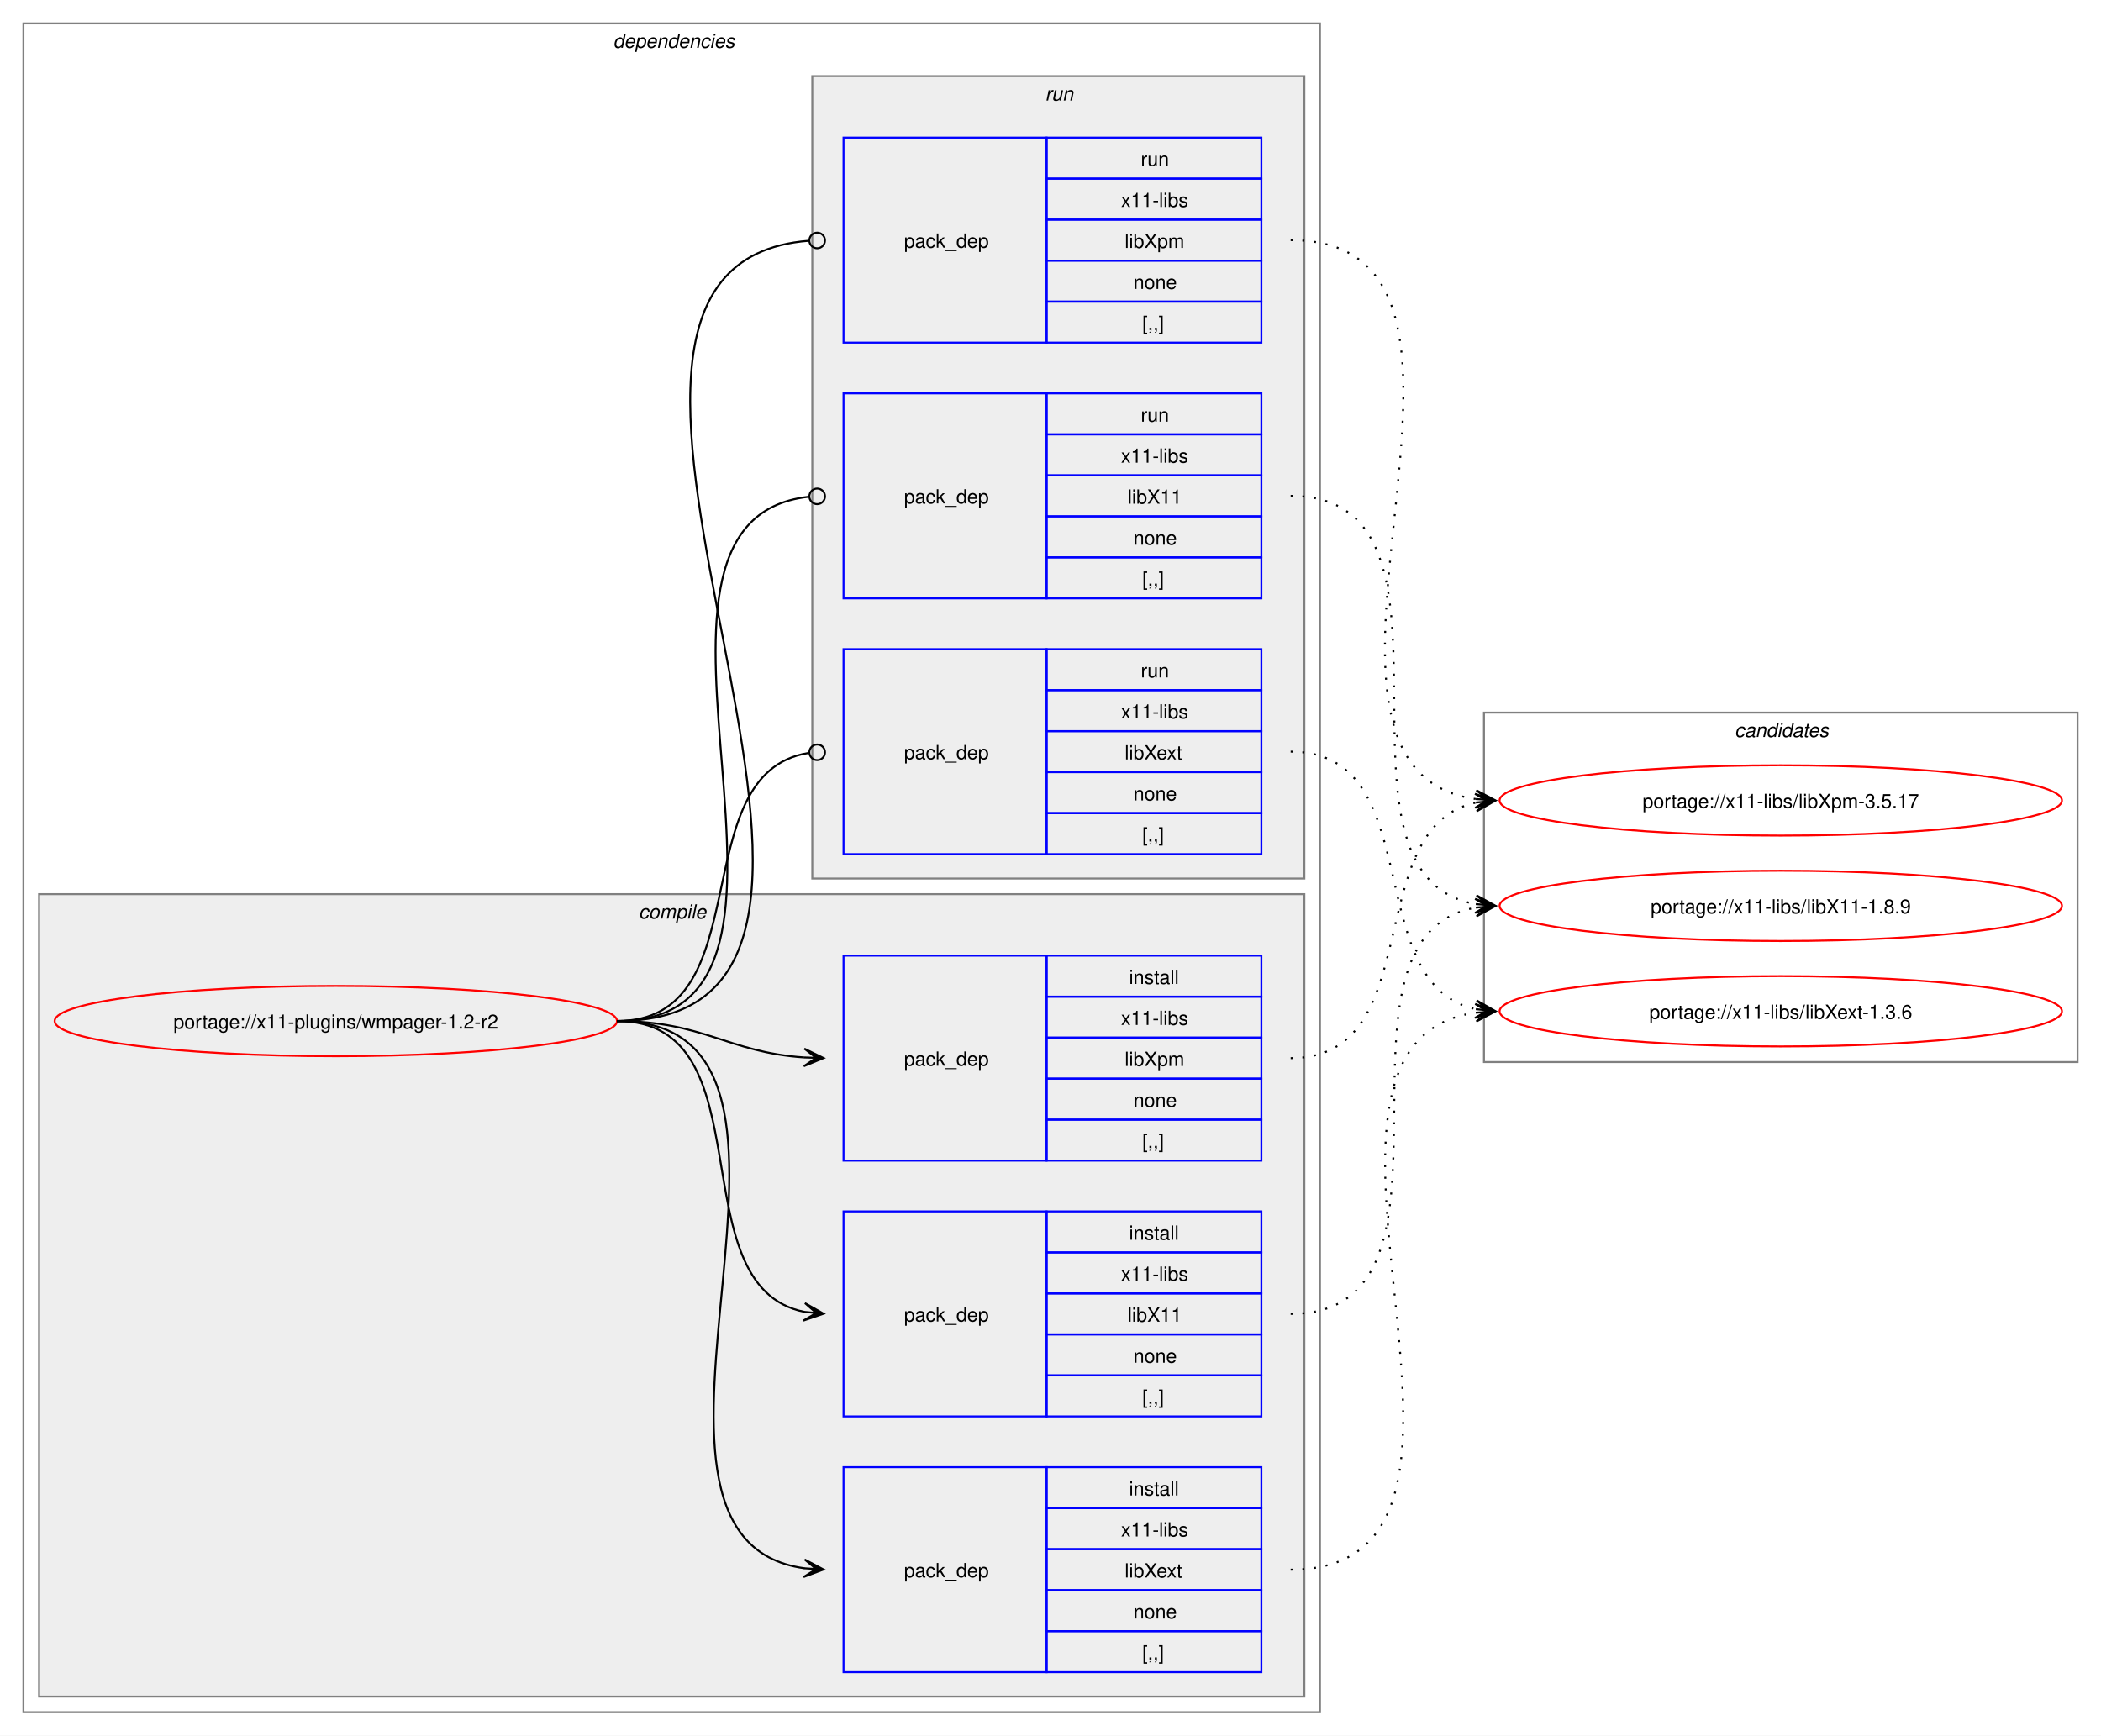
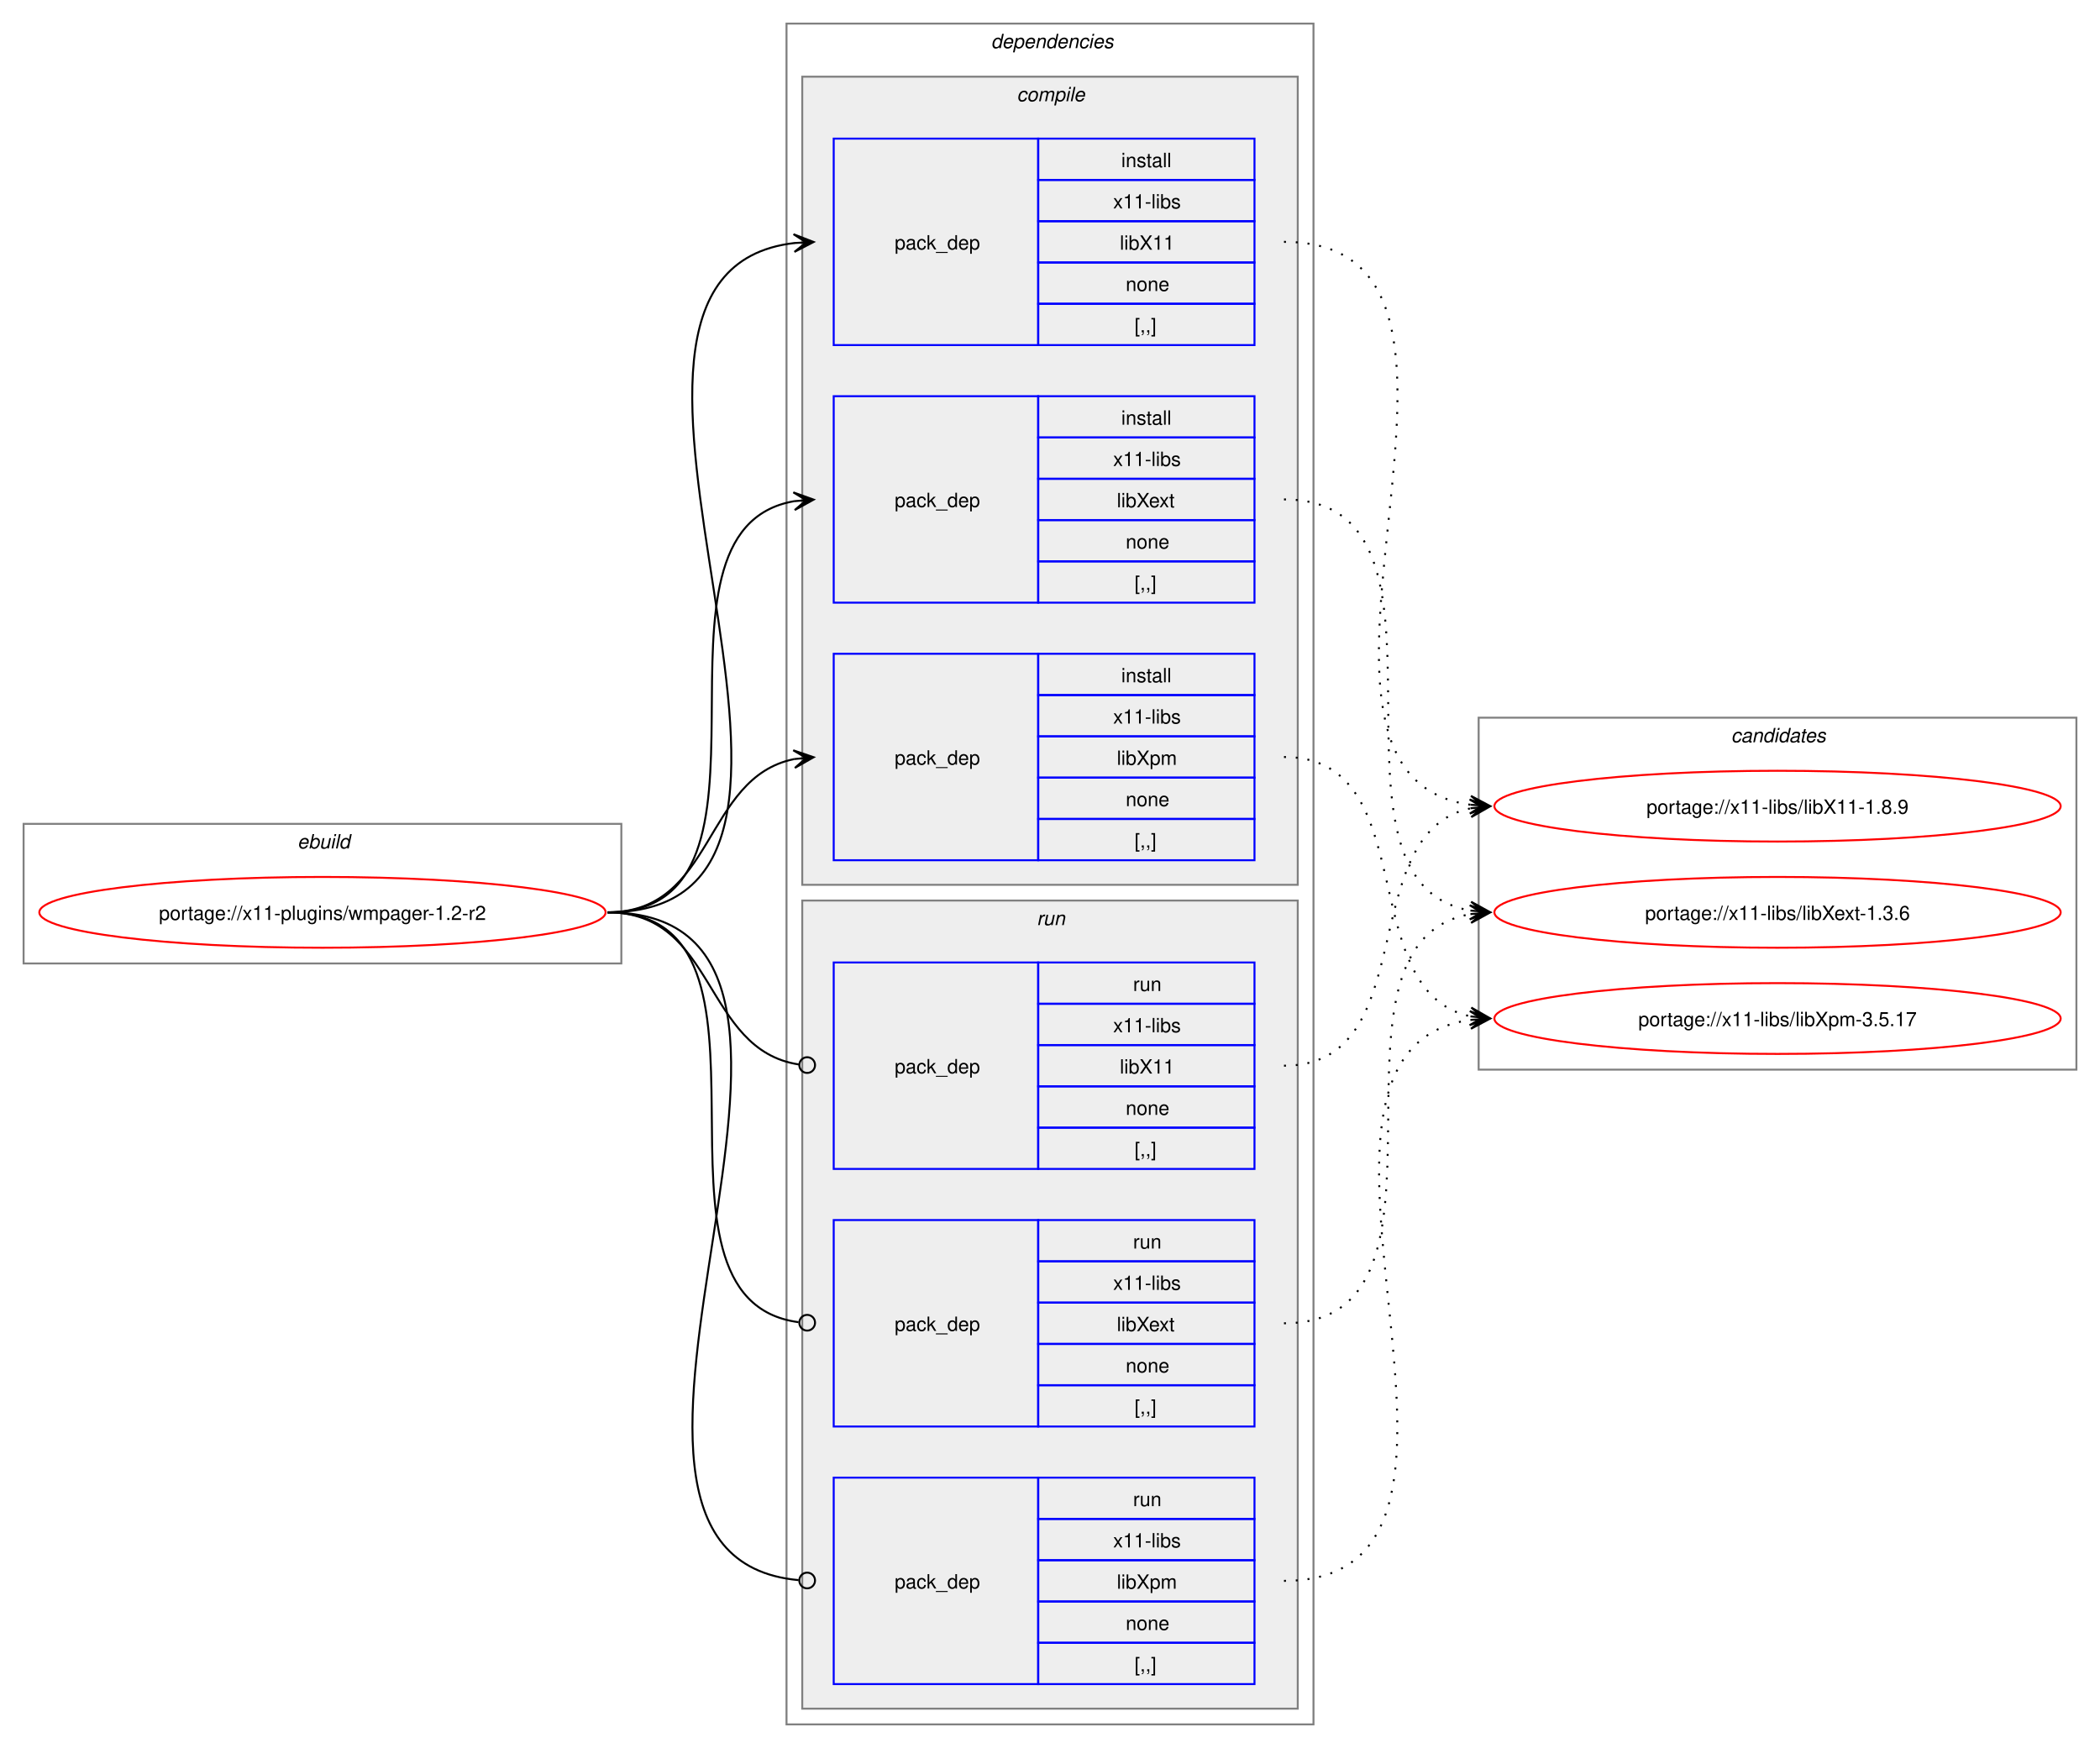
- <svg xmlns="http://www.w3.org/2000/svg" xmlns:xlink="http://www.w3.org/1999/xlink" width="1076pt" height="889pt" viewBox="0.00 0.00 1076.00 889.00">
+ <svg xmlns="http://www.w3.org/2000/svg" xmlns:xlink="http://www.w3.org/1999/xlink" width="1068pt" height="889pt" viewBox="0.00 0.00 1068.00 889.00">
  <g id="graph0" class="graph" transform="scale(1 1) rotate(0) translate(4 885)">
-     <polygon fill="white" stroke="none" points="-4,4 -4,-885 1072,-885 1072,4 -4,4" />
+     <polygon fill="white" stroke="none" points="-4,4 -4,-885 1064,-885 1064,4 -4,4" />
+     <g id="clust1" class="cluster">
+       <polygon fill="none" stroke="gray" points="8,-395 8,-466 312,-466 312,-395 8,-395" />
+       <text text-anchor="start" x="147.25" y="-453.5" font-family="Helvetica,sans-Serif" font-style="italic" font-size="10.00">ebuild</text>
+     </g>
    <g id="clust2" class="cluster">
-       <polygon fill="none" stroke="gray" points="8,-8 8,-873 672,-873 672,-8 8,-8" />
-       <text text-anchor="start" x="310" y="-860.5" font-family="Helvetica,sans-Serif" font-style="italic" font-size="10.00">dependencies</text>
+       <polygon fill="none" stroke="gray" points="396,-8 396,-873 664,-873 664,-8 396,-8" />
+       <text text-anchor="start" x="500" y="-860.5" font-family="Helvetica,sans-Serif" font-style="italic" font-size="10.00">dependencies</text>
    </g>
    <g id="clust3" class="cluster">
-       <polygon fill="#eeeeee" stroke="gray" points="16,-16 16,-427 664,-427 664,-16 16,-16" />
-       <text text-anchor="start" x="323.12" y="-414.5" font-family="Helvetica,sans-Serif" font-style="italic" font-size="10.00">compile</text>
+       <polygon fill="#eeeeee" stroke="gray" points="404,-435 404,-846 656,-846 656,-435 404,-435" />
+       <text text-anchor="start" x="513.12" y="-833.5" font-family="Helvetica,sans-Serif" font-style="italic" font-size="10.00">compile</text>
    </g>
    <g id="clust8" class="cluster">
-       <polygon fill="#eeeeee" stroke="gray" points="412,-435 412,-846 664,-846 664,-435 412,-435" />
-       <text text-anchor="start" x="531.25" y="-833.5" font-family="Helvetica,sans-Serif" font-style="italic" font-size="10.00">run</text>
+       <polygon fill="#eeeeee" stroke="gray" points="404,-16 404,-427 656,-427 656,-16 404,-16" />
+       <text text-anchor="start" x="523.25" y="-414.5" font-family="Helvetica,sans-Serif" font-style="italic" font-size="10.00">run</text>
    </g>
    <g id="clust12" class="cluster">
-       <polygon fill="none" stroke="gray" points="756,-341 756,-520 1060,-520 1060,-341 756,-341" />
-       <text text-anchor="start" x="884.38" y="-507.5" font-family="Helvetica,sans-Serif" font-style="italic" font-size="10.00">candidates</text>
+       <polygon fill="none" stroke="gray" points="748,-341 748,-520 1052,-520 1052,-341 748,-341" />
+       <text text-anchor="start" x="876.38" y="-507.5" font-family="Helvetica,sans-Serif" font-style="italic" font-size="10.00">candidates</text>
    </g>
    <g id="node1" class="node">
      <g id="a_node1">
        <a xlink:href="../x11-plugins/wmpager-1.2-r2.svg" xlink:title="portage://x11-plugins/wmpager-1.2-r2">
-           <ellipse fill="none" stroke="red" cx="168" cy="-362" rx="144" ry="18" />
-           <text text-anchor="middle" x="168" y="-358.12" font-family="Helvetica,sans-Serif" font-size="10.00">portage://x11-plugins/wmpager-1.2-r2</text>
+           <ellipse fill="none" stroke="red" cx="160" cy="-421" rx="144" ry="18" />
+           <text text-anchor="middle" x="160" y="-417.12" font-family="Helvetica,sans-Serif" font-size="10.00">portage://x11-plugins/wmpager-1.2-r2</text>
        </a>
      </g>
    </g>
    <g id="node2" class="node">
-       <polygon fill="none" stroke="blue" points="428,-159.5 428,-264.5 532,-264.5 532,-159.5 428,-159.5" />
-       <text text-anchor="start" x="459" y="-208.12" font-family="Helvetica,sans-Serif" font-size="10.00">pack_dep</text>
-       <polygon fill="none" stroke="blue" points="532,-243.5 532,-264.5 642,-264.5 642,-243.5 532,-243.5" />
-       <text text-anchor="start" x="574.25" y="-250" font-family="Helvetica,sans-Serif" font-size="10.00">install</text>
-       <polygon fill="none" stroke="blue" points="532,-222.5 532,-243.5 642,-243.5 642,-222.5 532,-222.5" />
-       <text text-anchor="start" x="570.12" y="-229" font-family="Helvetica,sans-Serif" font-size="10.00">x11-libs</text>
-       <polygon fill="none" stroke="blue" points="532,-201.5 532,-222.5 642,-222.5 642,-201.5 532,-201.5" />
-       <text text-anchor="start" x="573.5" y="-208" font-family="Helvetica,sans-Serif" font-size="10.00">libX11</text>
-       <polygon fill="none" stroke="blue" points="532,-180.5 532,-201.5 642,-201.5 642,-180.5 532,-180.5" />
-       <text text-anchor="start" x="576.5" y="-187" font-family="Helvetica,sans-Serif" font-size="10.00">none</text>
-       <polygon fill="none" stroke="blue" points="532,-159.5 532,-180.5 642,-180.5 642,-159.5 532,-159.5" />
-       <text text-anchor="start" x="581" y="-166" font-family="Helvetica,sans-Serif" font-size="10.00">[,,]</text>
+       <polygon fill="none" stroke="blue" points="420,-709.5 420,-814.5 524,-814.5 524,-709.5 420,-709.5" />
+       <text text-anchor="start" x="451" y="-758.12" font-family="Helvetica,sans-Serif" font-size="10.00">pack_dep</text>
+       <polygon fill="none" stroke="blue" points="524,-793.5 524,-814.5 634,-814.5 634,-793.5 524,-793.5" />
+       <text text-anchor="start" x="566.25" y="-800" font-family="Helvetica,sans-Serif" font-size="10.00">install</text>
+       <polygon fill="none" stroke="blue" points="524,-772.5 524,-793.5 634,-793.5 634,-772.5 524,-772.5" />
+       <text text-anchor="start" x="562.12" y="-779" font-family="Helvetica,sans-Serif" font-size="10.00">x11-libs</text>
+       <polygon fill="none" stroke="blue" points="524,-751.5 524,-772.5 634,-772.5 634,-751.5 524,-751.5" />
+       <text text-anchor="start" x="565.5" y="-758" font-family="Helvetica,sans-Serif" font-size="10.00">libX11</text>
+       <polygon fill="none" stroke="blue" points="524,-730.5 524,-751.5 634,-751.5 634,-730.5 524,-730.5" />
+       <text text-anchor="start" x="568.5" y="-737" font-family="Helvetica,sans-Serif" font-size="10.00">none</text>
+       <polygon fill="none" stroke="blue" points="524,-709.5 524,-730.5 634,-730.5 634,-709.5 524,-709.5" />
+       <text text-anchor="start" x="573" y="-716" font-family="Helvetica,sans-Serif" font-size="10.00">[,,]</text>
    </g>
    <g id="edge1" class="edge">
-       <path fill="none" stroke="black" d="M312,-362C389.89,-362 342.32,-226.29 407.96,-213.04" />
-       <polygon fill="black" stroke="black" points="417.79,-212.11 408.25,-217.53 414.02,-212.47 407.83,-213.05 407.83,-213.05 407.83,-213.05 414.02,-212.47 407.41,-208.57 417.79,-212.11" />
+       <path fill="none" stroke="black" d="M305,-421C459.83,-421 262.39,-745.55 400.03,-761.4" />
+       <polygon fill="black" stroke="black" points="409.78,-761.93 399.55,-765.88 406.01,-761.73 399.8,-761.39 399.8,-761.39 399.8,-761.39 406.01,-761.73 400.04,-756.89 409.78,-761.93" />
    </g>
    <g id="node3" class="node">
-       <polygon fill="none" stroke="blue" points="428,-28.5 428,-133.5 532,-133.5 532,-28.5 428,-28.5" />
-       <text text-anchor="start" x="459" y="-77.12" font-family="Helvetica,sans-Serif" font-size="10.00">pack_dep</text>
-       <polygon fill="none" stroke="blue" points="532,-112.5 532,-133.5 642,-133.5 642,-112.5 532,-112.5" />
-       <text text-anchor="start" x="574.25" y="-119" font-family="Helvetica,sans-Serif" font-size="10.00">install</text>
-       <polygon fill="none" stroke="blue" points="532,-91.5 532,-112.5 642,-112.5 642,-91.5 532,-91.5" />
-       <text text-anchor="start" x="570.12" y="-98" font-family="Helvetica,sans-Serif" font-size="10.00">x11-libs</text>
-       <polygon fill="none" stroke="blue" points="532,-70.5 532,-91.5 642,-91.5 642,-70.5 532,-70.5" />
-       <text text-anchor="start" x="572" y="-77" font-family="Helvetica,sans-Serif" font-size="10.00">libXext</text>
-       <polygon fill="none" stroke="blue" points="532,-49.5 532,-70.5 642,-70.5 642,-49.5 532,-49.5" />
-       <text text-anchor="start" x="576.5" y="-56" font-family="Helvetica,sans-Serif" font-size="10.00">none</text>
-       <polygon fill="none" stroke="blue" points="532,-28.5 532,-49.5 642,-49.5 642,-28.5 532,-28.5" />
-       <text text-anchor="start" x="581" y="-35" font-family="Helvetica,sans-Serif" font-size="10.00">[,,]</text>
+       <polygon fill="none" stroke="blue" points="420,-578.5 420,-683.5 524,-683.5 524,-578.5 420,-578.5" />
+       <text text-anchor="start" x="451" y="-627.12" font-family="Helvetica,sans-Serif" font-size="10.00">pack_dep</text>
+       <polygon fill="none" stroke="blue" points="524,-662.5 524,-683.5 634,-683.5 634,-662.5 524,-662.5" />
+       <text text-anchor="start" x="566.25" y="-669" font-family="Helvetica,sans-Serif" font-size="10.00">install</text>
+       <polygon fill="none" stroke="blue" points="524,-641.5 524,-662.5 634,-662.5 634,-641.5 524,-641.5" />
+       <text text-anchor="start" x="562.12" y="-648" font-family="Helvetica,sans-Serif" font-size="10.00">x11-libs</text>
+       <polygon fill="none" stroke="blue" points="524,-620.5 524,-641.5 634,-641.5 634,-620.5 524,-620.5" />
+       <text text-anchor="start" x="564" y="-627" font-family="Helvetica,sans-Serif" font-size="10.00">libXext</text>
+       <polygon fill="none" stroke="blue" points="524,-599.5 524,-620.5 634,-620.5 634,-599.5 524,-599.5" />
+       <text text-anchor="start" x="568.5" y="-606" font-family="Helvetica,sans-Serif" font-size="10.00">none</text>
+       <polygon fill="none" stroke="blue" points="524,-578.5 524,-599.5 634,-599.5 634,-578.5 524,-578.5" />
+       <text text-anchor="start" x="573" y="-585" font-family="Helvetica,sans-Serif" font-size="10.00">[,,]</text>
    </g>
    <g id="edge2" class="edge">
-       <path fill="none" stroke="black" d="M312,-362C441.72,-362 294.5,-97.22 408,-81.71" />
-       <polygon fill="black" stroke="black" points="417.78,-81.08 408.09,-86.21 414.01,-81.32 407.8,-81.72 407.8,-81.72 407.8,-81.72 414.01,-81.32 407.52,-77.23 417.78,-81.08" />
+       <path fill="none" stroke="black" d="M305,-421C405.57,-421 314,-615.31 399.94,-630.11" />
+       <polygon fill="black" stroke="black" points="409.79,-630.9 399.46,-634.59 406.02,-630.6 399.82,-630.1 399.82,-630.1 399.82,-630.1 406.02,-630.6 400.18,-625.61 409.79,-630.9" />
    </g>
    <g id="node4" class="node">
-       <polygon fill="none" stroke="blue" points="428,-290.5 428,-395.5 532,-395.5 532,-290.5 428,-290.5" />
-       <text text-anchor="start" x="459" y="-339.12" font-family="Helvetica,sans-Serif" font-size="10.00">pack_dep</text>
-       <polygon fill="none" stroke="blue" points="532,-374.5 532,-395.5 642,-395.5 642,-374.5 532,-374.5" />
-       <text text-anchor="start" x="574.25" y="-381" font-family="Helvetica,sans-Serif" font-size="10.00">install</text>
-       <polygon fill="none" stroke="blue" points="532,-353.5 532,-374.5 642,-374.5 642,-353.5 532,-353.5" />
-       <text text-anchor="start" x="570.12" y="-360" font-family="Helvetica,sans-Serif" font-size="10.00">x11-libs</text>
-       <polygon fill="none" stroke="blue" points="532,-332.5 532,-353.5 642,-353.5 642,-332.5 532,-332.5" />
-       <text text-anchor="start" x="572" y="-339" font-family="Helvetica,sans-Serif" font-size="10.00">libXpm</text>
-       <polygon fill="none" stroke="blue" points="532,-311.5 532,-332.5 642,-332.5 642,-311.5 532,-311.5" />
-       <text text-anchor="start" x="576.5" y="-318" font-family="Helvetica,sans-Serif" font-size="10.00">none</text>
-       <polygon fill="none" stroke="blue" points="532,-290.5 532,-311.5 642,-311.5 642,-290.5 532,-290.5" />
-       <text text-anchor="start" x="581" y="-297" font-family="Helvetica,sans-Serif" font-size="10.00">[,,]</text>
+       <polygon fill="none" stroke="blue" points="420,-447.5 420,-552.5 524,-552.5 524,-447.5 420,-447.5" />
+       <text text-anchor="start" x="451" y="-496.12" font-family="Helvetica,sans-Serif" font-size="10.00">pack_dep</text>
+       <polygon fill="none" stroke="blue" points="524,-531.5 524,-552.5 634,-552.5 634,-531.5 524,-531.5" />
+       <text text-anchor="start" x="566.25" y="-538" font-family="Helvetica,sans-Serif" font-size="10.00">install</text>
+       <polygon fill="none" stroke="blue" points="524,-510.5 524,-531.5 634,-531.5 634,-510.5 524,-510.5" />
+       <text text-anchor="start" x="562.12" y="-517" font-family="Helvetica,sans-Serif" font-size="10.00">x11-libs</text>
+       <polygon fill="none" stroke="blue" points="524,-489.5 524,-510.5 634,-510.5 634,-489.5 524,-489.5" />
+       <text text-anchor="start" x="564" y="-496" font-family="Helvetica,sans-Serif" font-size="10.00">libXpm</text>
+       <polygon fill="none" stroke="blue" points="524,-468.5 524,-489.5 634,-489.5 634,-468.5 524,-468.5" />
+       <text text-anchor="start" x="568.5" y="-475" font-family="Helvetica,sans-Serif" font-size="10.00">none</text>
+       <polygon fill="none" stroke="blue" points="524,-447.5 524,-468.5 634,-468.5 634,-447.5 524,-447.5" />
+       <text text-anchor="start" x="573" y="-454" font-family="Helvetica,sans-Serif" font-size="10.00">[,,]</text>
    </g>
    <g id="edge3" class="edge">
-       <path fill="none" stroke="black" d="M312,-362C356.34,-362 368.74,-345.99 407.84,-343.36" />
-       <polygon fill="black" stroke="black" points="417.78,-343.04 407.93,-347.86 414,-343.16 407.79,-343.36 407.79,-343.36 407.79,-343.36 414,-343.16 407.64,-338.87 417.78,-343.04" />
+       <path fill="none" stroke="black" d="M305,-421C359.74,-421 353.49,-489.57 399.89,-498.94" />
+       <polygon fill="black" stroke="black" points="409.79,-499.88 399.41,-503.42 406.02,-499.53 399.83,-498.94 399.83,-498.94 399.83,-498.94 406.02,-499.53 400.26,-494.46 409.79,-499.88" />
    </g>
    <g id="node5" class="node">
-       <polygon fill="none" stroke="blue" points="428,-578.5 428,-683.5 532,-683.5 532,-578.5 428,-578.5" />
-       <text text-anchor="start" x="459" y="-627.12" font-family="Helvetica,sans-Serif" font-size="10.00">pack_dep</text>
-       <polygon fill="none" stroke="blue" points="532,-662.5 532,-683.5 642,-683.5 642,-662.5 532,-662.5" />
-       <text text-anchor="start" x="580.25" y="-669" font-family="Helvetica,sans-Serif" font-size="10.00">run</text>
-       <polygon fill="none" stroke="blue" points="532,-641.5 532,-662.5 642,-662.5 642,-641.5 532,-641.5" />
-       <text text-anchor="start" x="570.12" y="-648" font-family="Helvetica,sans-Serif" font-size="10.00">x11-libs</text>
-       <polygon fill="none" stroke="blue" points="532,-620.5 532,-641.5 642,-641.5 642,-620.5 532,-620.5" />
-       <text text-anchor="start" x="573.5" y="-627" font-family="Helvetica,sans-Serif" font-size="10.00">libX11</text>
-       <polygon fill="none" stroke="blue" points="532,-599.5 532,-620.5 642,-620.5 642,-599.5 532,-599.5" />
-       <text text-anchor="start" x="576.5" y="-606" font-family="Helvetica,sans-Serif" font-size="10.00">none</text>
-       <polygon fill="none" stroke="blue" points="532,-578.5 532,-599.5 642,-599.5 642,-578.5 532,-578.5" />
-       <text text-anchor="start" x="581" y="-585" font-family="Helvetica,sans-Serif" font-size="10.00">[,,]</text>
+       <polygon fill="none" stroke="blue" points="420,-290.5 420,-395.5 524,-395.5 524,-290.5 420,-290.5" />
+       <text text-anchor="start" x="451" y="-339.12" font-family="Helvetica,sans-Serif" font-size="10.00">pack_dep</text>
+       <polygon fill="none" stroke="blue" points="524,-374.5 524,-395.5 634,-395.5 634,-374.5 524,-374.5" />
+       <text text-anchor="start" x="572.25" y="-381" font-family="Helvetica,sans-Serif" font-size="10.00">run</text>
+       <polygon fill="none" stroke="blue" points="524,-353.5 524,-374.5 634,-374.5 634,-353.5 524,-353.5" />
+       <text text-anchor="start" x="562.12" y="-360" font-family="Helvetica,sans-Serif" font-size="10.00">x11-libs</text>
+       <polygon fill="none" stroke="blue" points="524,-332.5 524,-353.5 634,-353.5 634,-332.5 524,-332.5" />
+       <text text-anchor="start" x="565.5" y="-339" font-family="Helvetica,sans-Serif" font-size="10.00">libX11</text>
+       <polygon fill="none" stroke="blue" points="524,-311.5 524,-332.5 634,-332.5 634,-311.5 524,-311.5" />
+       <text text-anchor="start" x="568.5" y="-318" font-family="Helvetica,sans-Serif" font-size="10.00">none</text>
+       <polygon fill="none" stroke="blue" points="524,-290.5 524,-311.5 634,-311.5 634,-290.5 524,-290.5" />
+       <text text-anchor="start" x="573" y="-297" font-family="Helvetica,sans-Serif" font-size="10.00">[,,]</text>
    </g>
    <g id="edge4" class="edge">
-       <path fill="none" stroke="black" d="M312,-362C437.53,-362 297.51,-618.03 410.07,-630.53" />
-       <ellipse fill="none" stroke="black" cx="414.51" cy="-630.76" rx="4" ry="4" />
+       <path fill="none" stroke="black" d="M305,-421C360.41,-421 353.47,-351.01 402.31,-343.63" />
+       <ellipse fill="none" stroke="black" cx="406.51" cy="-343.32" rx="4" ry="4" />
    </g>
    <g id="node6" class="node">
-       <polygon fill="none" stroke="blue" points="428,-447.5 428,-552.5 532,-552.5 532,-447.5 428,-447.5" />
-       <text text-anchor="start" x="459" y="-496.12" font-family="Helvetica,sans-Serif" font-size="10.00">pack_dep</text>
-       <polygon fill="none" stroke="blue" points="532,-531.5 532,-552.5 642,-552.5 642,-531.5 532,-531.5" />
-       <text text-anchor="start" x="580.25" y="-538" font-family="Helvetica,sans-Serif" font-size="10.00">run</text>
-       <polygon fill="none" stroke="blue" points="532,-510.5 532,-531.5 642,-531.5 642,-510.5 532,-510.5" />
-       <text text-anchor="start" x="570.12" y="-517" font-family="Helvetica,sans-Serif" font-size="10.00">x11-libs</text>
-       <polygon fill="none" stroke="blue" points="532,-489.5 532,-510.5 642,-510.5 642,-489.5 532,-489.5" />
-       <text text-anchor="start" x="572" y="-496" font-family="Helvetica,sans-Serif" font-size="10.00">libXext</text>
-       <polygon fill="none" stroke="blue" points="532,-468.5 532,-489.5 642,-489.5 642,-468.5 532,-468.5" />
-       <text text-anchor="start" x="576.5" y="-475" font-family="Helvetica,sans-Serif" font-size="10.00">none</text>
-       <polygon fill="none" stroke="blue" points="532,-447.5 532,-468.5 642,-468.5 642,-447.5 532,-447.5" />
-       <text text-anchor="start" x="581" y="-454" font-family="Helvetica,sans-Serif" font-size="10.00">[,,]</text>
+       <polygon fill="none" stroke="blue" points="420,-159.5 420,-264.5 524,-264.5 524,-159.5 420,-159.5" />
+       <text text-anchor="start" x="451" y="-208.12" font-family="Helvetica,sans-Serif" font-size="10.00">pack_dep</text>
+       <polygon fill="none" stroke="blue" points="524,-243.5 524,-264.5 634,-264.5 634,-243.5 524,-243.5" />
+       <text text-anchor="start" x="572.25" y="-250" font-family="Helvetica,sans-Serif" font-size="10.00">run</text>
+       <polygon fill="none" stroke="blue" points="524,-222.5 524,-243.5 634,-243.5 634,-222.5 524,-222.5" />
+       <text text-anchor="start" x="562.12" y="-229" font-family="Helvetica,sans-Serif" font-size="10.00">x11-libs</text>
+       <polygon fill="none" stroke="blue" points="524,-201.5 524,-222.5 634,-222.5 634,-201.5 524,-201.5" />
+       <text text-anchor="start" x="564" y="-208" font-family="Helvetica,sans-Serif" font-size="10.00">libXext</text>
+       <polygon fill="none" stroke="blue" points="524,-180.5 524,-201.5 634,-201.5 634,-180.5 524,-180.5" />
+       <text text-anchor="start" x="568.5" y="-187" font-family="Helvetica,sans-Serif" font-size="10.00">none</text>
+       <polygon fill="none" stroke="blue" points="524,-159.5 524,-180.5 634,-180.5 634,-159.5 524,-159.5" />
+       <text text-anchor="start" x="573" y="-166" font-family="Helvetica,sans-Serif" font-size="10.00">[,,]</text>
    </g>
    <g id="edge5" class="edge">
-       <path fill="none" stroke="black" d="M312,-362C386.43,-362 345.13,-488.91 410.07,-499.32" />
-       <ellipse fill="none" stroke="black" cx="414.51" cy="-499.66" rx="4" ry="4" />
+       <path fill="none" stroke="black" d="M305,-421C406,-421 312.85,-224.46 402.1,-212.56" />
+       <ellipse fill="none" stroke="black" cx="406.51" cy="-212.28" rx="4" ry="4" />
    </g>
    <g id="node7" class="node">
-       <polygon fill="none" stroke="blue" points="428,-709.5 428,-814.5 532,-814.5 532,-709.5 428,-709.5" />
-       <text text-anchor="start" x="459" y="-758.12" font-family="Helvetica,sans-Serif" font-size="10.00">pack_dep</text>
-       <polygon fill="none" stroke="blue" points="532,-793.5 532,-814.5 642,-814.5 642,-793.5 532,-793.5" />
-       <text text-anchor="start" x="580.25" y="-800" font-family="Helvetica,sans-Serif" font-size="10.00">run</text>
-       <polygon fill="none" stroke="blue" points="532,-772.5 532,-793.5 642,-793.5 642,-772.5 532,-772.5" />
-       <text text-anchor="start" x="570.12" y="-779" font-family="Helvetica,sans-Serif" font-size="10.00">x11-libs</text>
-       <polygon fill="none" stroke="blue" points="532,-751.5 532,-772.5 642,-772.5 642,-751.5 532,-751.5" />
-       <text text-anchor="start" x="572" y="-758" font-family="Helvetica,sans-Serif" font-size="10.00">libXpm</text>
-       <polygon fill="none" stroke="blue" points="532,-730.5 532,-751.5 642,-751.5 642,-730.5 532,-730.5" />
-       <text text-anchor="start" x="576.5" y="-737" font-family="Helvetica,sans-Serif" font-size="10.00">none</text>
-       <polygon fill="none" stroke="blue" points="532,-709.5 532,-730.5 642,-730.5 642,-709.5 532,-709.5" />
-       <text text-anchor="start" x="581" y="-716" font-family="Helvetica,sans-Serif" font-size="10.00">[,,]</text>
+       <polygon fill="none" stroke="blue" points="420,-28.5 420,-133.5 524,-133.5 524,-28.5 420,-28.5" />
+       <text text-anchor="start" x="451" y="-77.12" font-family="Helvetica,sans-Serif" font-size="10.00">pack_dep</text>
+       <polygon fill="none" stroke="blue" points="524,-112.5 524,-133.5 634,-133.5 634,-112.5 524,-112.5" />
+       <text text-anchor="start" x="572.25" y="-119" font-family="Helvetica,sans-Serif" font-size="10.00">run</text>
+       <polygon fill="none" stroke="blue" points="524,-91.5 524,-112.5 634,-112.5 634,-91.5 524,-91.5" />
+       <text text-anchor="start" x="562.12" y="-98" font-family="Helvetica,sans-Serif" font-size="10.00">x11-libs</text>
+       <polygon fill="none" stroke="blue" points="524,-70.5 524,-91.5 634,-91.5 634,-70.5 524,-70.5" />
+       <text text-anchor="start" x="564" y="-77" font-family="Helvetica,sans-Serif" font-size="10.00">libXpm</text>
+       <polygon fill="none" stroke="blue" points="524,-49.5 524,-70.5 634,-70.5 634,-49.5 524,-49.5" />
+       <text text-anchor="start" x="568.5" y="-56" font-family="Helvetica,sans-Serif" font-size="10.00">none</text>
+       <polygon fill="none" stroke="blue" points="524,-28.5 524,-49.5 634,-49.5 634,-28.5 524,-28.5" />
+       <text text-anchor="start" x="573" y="-35" font-family="Helvetica,sans-Serif" font-size="10.00">[,,]</text>
    </g>
    <g id="edge6" class="edge">
-       <path fill="none" stroke="black" d="M312,-362C492.97,-362 243.52,-748.83 410.2,-761.67" />
-       <ellipse fill="none" stroke="black" cx="414.5" cy="-761.83" rx="4" ry="4" />
+       <path fill="none" stroke="black" d="M305,-421C460.19,-421 260.8,-94.15 402.14,-81.38" />
+       <ellipse fill="none" stroke="black" cx="406.5" cy="-81.19" rx="4" ry="4" />
    </g>
    <g id="node8" class="node">
      <g id="a_node8">
        <a xlink:href="../x11-libs/libX11-1.8.9.svg" xlink:title="portage://x11-libs/libX11-1.8.9">
-           <ellipse fill="none" stroke="red" cx="908" cy="-421" rx="144" ry="18" />
-           <text text-anchor="middle" x="908" y="-417.12" font-family="Helvetica,sans-Serif" font-size="10.00">portage://x11-libs/libX11-1.8.9</text>
+           <ellipse fill="none" stroke="red" cx="900" cy="-475" rx="144" ry="18" />
+           <text text-anchor="middle" x="900" y="-471.12" font-family="Helvetica,sans-Serif" font-size="10.00">portage://x11-libs/libX11-1.8.9</text>
        </a>
      </g>
    </g>
    <g id="edge7" class="edge">
-       <path fill="none" stroke="black" stroke-dasharray="1,5" d="M657,-212C757.19,-212 666.34,-405.38 751.98,-420.11" />
-       <polygon fill="black" stroke="black" points="761.79,-420.9 751.46,-424.59 758.02,-420.6 751.82,-420.1 751.82,-420.1 751.82,-420.1 758.02,-420.6 752.18,-415.62 761.79,-420.9" />
+       <path fill="none" stroke="black" stroke-dasharray="1,5" d="M649,-762C780.99,-762 628.49,-491.57 743.81,-475.72" />
+       <polygon fill="black" stroke="black" points="753.78,-475.08 744.1,-480.22 750.01,-475.32 743.81,-475.73 743.81,-475.73 743.81,-475.73 750.01,-475.32 743.51,-471.23 753.78,-475.08" />
    </g>
    <g id="node9" class="node">
      <g id="a_node9">
        <a xlink:href="../x11-libs/libXext-1.3.6.svg" xlink:title="portage://x11-libs/libXext-1.3.6">
-           <ellipse fill="none" stroke="red" cx="908" cy="-367" rx="144" ry="18" />
-           <text text-anchor="middle" x="908" y="-363.12" font-family="Helvetica,sans-Serif" font-size="10.00">portage://x11-libs/libXext-1.3.6</text>
+           <ellipse fill="none" stroke="red" cx="900" cy="-421" rx="144" ry="18" />
+           <text text-anchor="middle" x="900" y="-417.12" font-family="Helvetica,sans-Serif" font-size="10.00">portage://x11-libs/libXext-1.3.6</text>
        </a>
      </g>
    </g>
    <g id="edge8" class="edge">
-       <path fill="none" stroke="black" stroke-dasharray="1,5" d="M657,-81C788.59,-81 636.86,-350.49 751.84,-366.28" />
-       <polygon fill="black" stroke="black" points="761.78,-366.92 751.51,-370.77 758.01,-366.68 751.8,-366.28 751.8,-366.28 751.8,-366.28 758.01,-366.68 752.1,-361.78 761.78,-366.92" />
+       <path fill="none" stroke="black" stroke-dasharray="1,5" d="M649,-631C749.57,-631 658,-436.69 743.94,-421.89" />
+       <polygon fill="black" stroke="black" points="753.79,-421.1 744.18,-426.39 750.02,-421.4 743.82,-421.9 743.82,-421.9 743.82,-421.9 750.02,-421.4 743.46,-417.41 753.79,-421.1" />
    </g>
    <g id="node10" class="node">
      <g id="a_node10">
        <a xlink:href="../x11-libs/libXpm-3.5.17.svg" xlink:title="portage://x11-libs/libXpm-3.5.17">
-           <ellipse fill="none" stroke="red" cx="908" cy="-475" rx="144" ry="18" />
-           <text text-anchor="middle" x="908" y="-471.12" font-family="Helvetica,sans-Serif" font-size="10.00">portage://x11-libs/libXpm-3.5.17</text>
+           <ellipse fill="none" stroke="red" cx="900" cy="-367" rx="144" ry="18" />
+           <text text-anchor="middle" x="900" y="-363.12" font-family="Helvetica,sans-Serif" font-size="10.00">portage://x11-libs/libXpm-3.5.17</text>
        </a>
      </g>
    </g>
    <g id="edge9" class="edge">
-       <path fill="none" stroke="black" stroke-dasharray="1,5" d="M657,-343C728.27,-343 692.12,-461.45 752.06,-473.94" />
-       <polygon fill="black" stroke="black" points="761.79,-474.88 751.4,-478.39 758.02,-474.52 751.83,-473.92 751.83,-473.92 751.83,-473.92 758.02,-474.52 752.27,-469.44 761.79,-474.88" />
+       <path fill="none" stroke="black" stroke-dasharray="1,5" d="M649,-500C720.6,-500 683.84,-380.66 744.01,-368.07" />
+       <polygon fill="black" stroke="black" points="753.79,-367.12 744.27,-372.57 750.02,-367.48 743.83,-368.09 743.83,-368.09 743.83,-368.09 750.02,-367.48 743.4,-363.61 753.79,-367.12" />
    </g>
    <g id="edge10" class="edge">
-       <path fill="none" stroke="black" stroke-dasharray="1,5" d="M657,-631C757.57,-631 666,-436.69 751.94,-421.89" />
-       <polygon fill="black" stroke="black" points="761.79,-421.1 752.18,-426.39 758.02,-421.4 751.82,-421.9 751.82,-421.9 751.82,-421.9 758.02,-421.4 751.46,-417.41 761.79,-421.1" />
+       <path fill="none" stroke="black" stroke-dasharray="1,5" d="M649,-343C720.27,-343 684.12,-461.45 744.06,-473.94" />
+       <polygon fill="black" stroke="black" points="753.79,-474.88 743.4,-478.39 750.02,-474.52 743.83,-473.92 743.83,-473.92 743.83,-473.92 750.02,-474.52 744.27,-469.44 753.79,-474.88" />
    </g>
    <g id="edge11" class="edge">
-       <path fill="none" stroke="black" stroke-dasharray="1,5" d="M657,-500C728.6,-500 691.84,-380.66 752.01,-368.07" />
-       <polygon fill="black" stroke="black" points="761.79,-367.12 752.27,-372.57 758.02,-367.48 751.83,-368.09 751.83,-368.09 751.83,-368.09 758.02,-367.48 751.4,-363.61 761.79,-367.12" />
+       <path fill="none" stroke="black" stroke-dasharray="1,5" d="M649,-212C749.19,-212 658.34,-405.38 743.98,-420.11" />
+       <polygon fill="black" stroke="black" points="753.79,-420.9 743.46,-424.59 750.02,-420.6 743.82,-420.1 743.82,-420.1 743.82,-420.1 750.02,-420.6 744.18,-415.62 753.79,-420.9" />
    </g>
    <g id="edge12" class="edge">
-       <path fill="none" stroke="black" stroke-dasharray="1,5" d="M657,-762C788.99,-762 636.49,-491.57 751.81,-475.72" />
-       <polygon fill="black" stroke="black" points="761.78,-475.08 752.1,-480.22 758.01,-475.32 751.81,-475.73 751.81,-475.73 751.81,-475.73 758.01,-475.32 751.51,-471.23 761.78,-475.08" />
+       <path fill="none" stroke="black" stroke-dasharray="1,5" d="M649,-81C780.59,-81 628.86,-350.49 743.84,-366.28" />
+       <polygon fill="black" stroke="black" points="753.78,-366.92 743.51,-370.77 750.01,-366.68 743.8,-366.28 743.8,-366.28 743.8,-366.28 750.01,-366.68 744.1,-361.78 753.78,-366.92" />
    </g>
  </g>
</svg>
